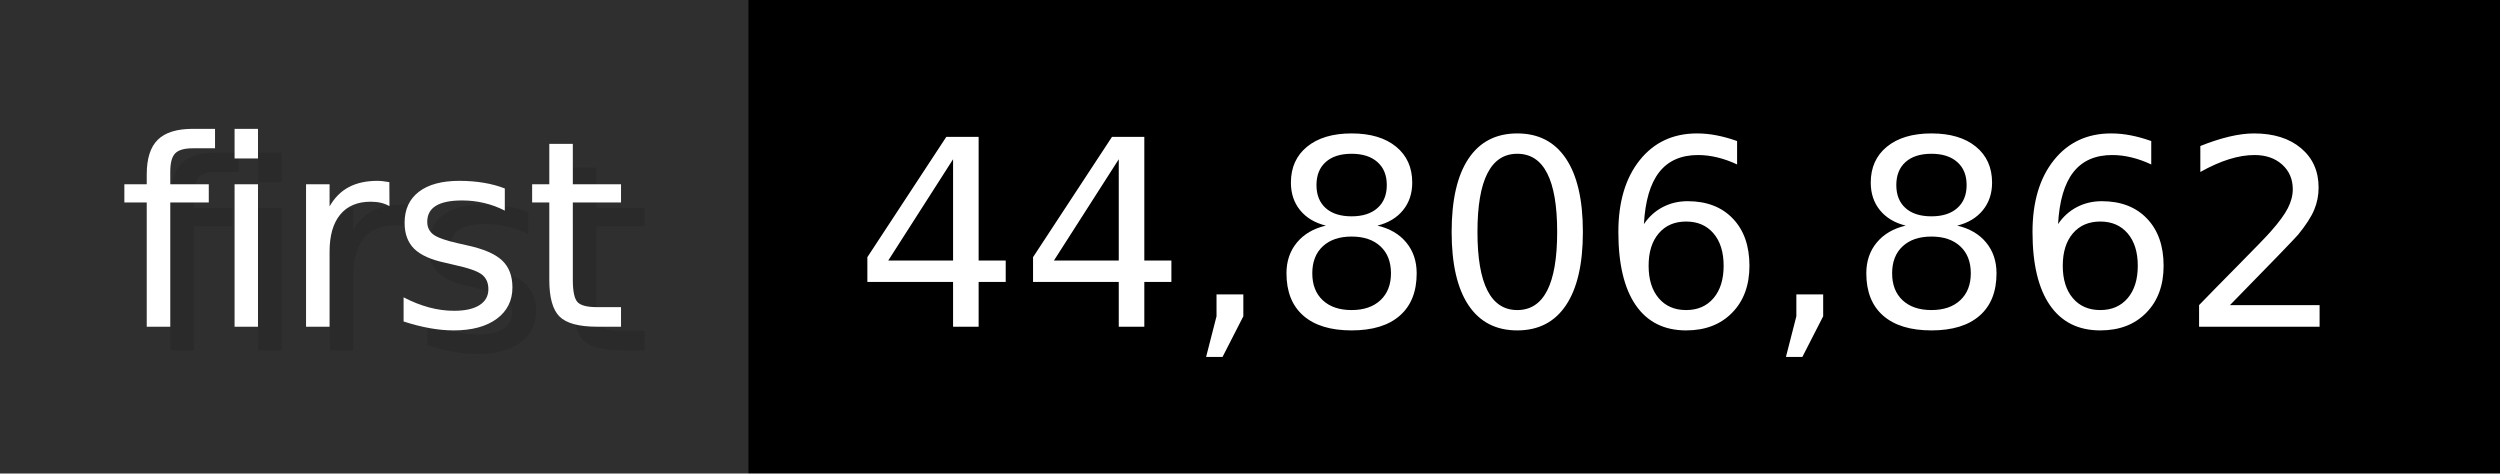
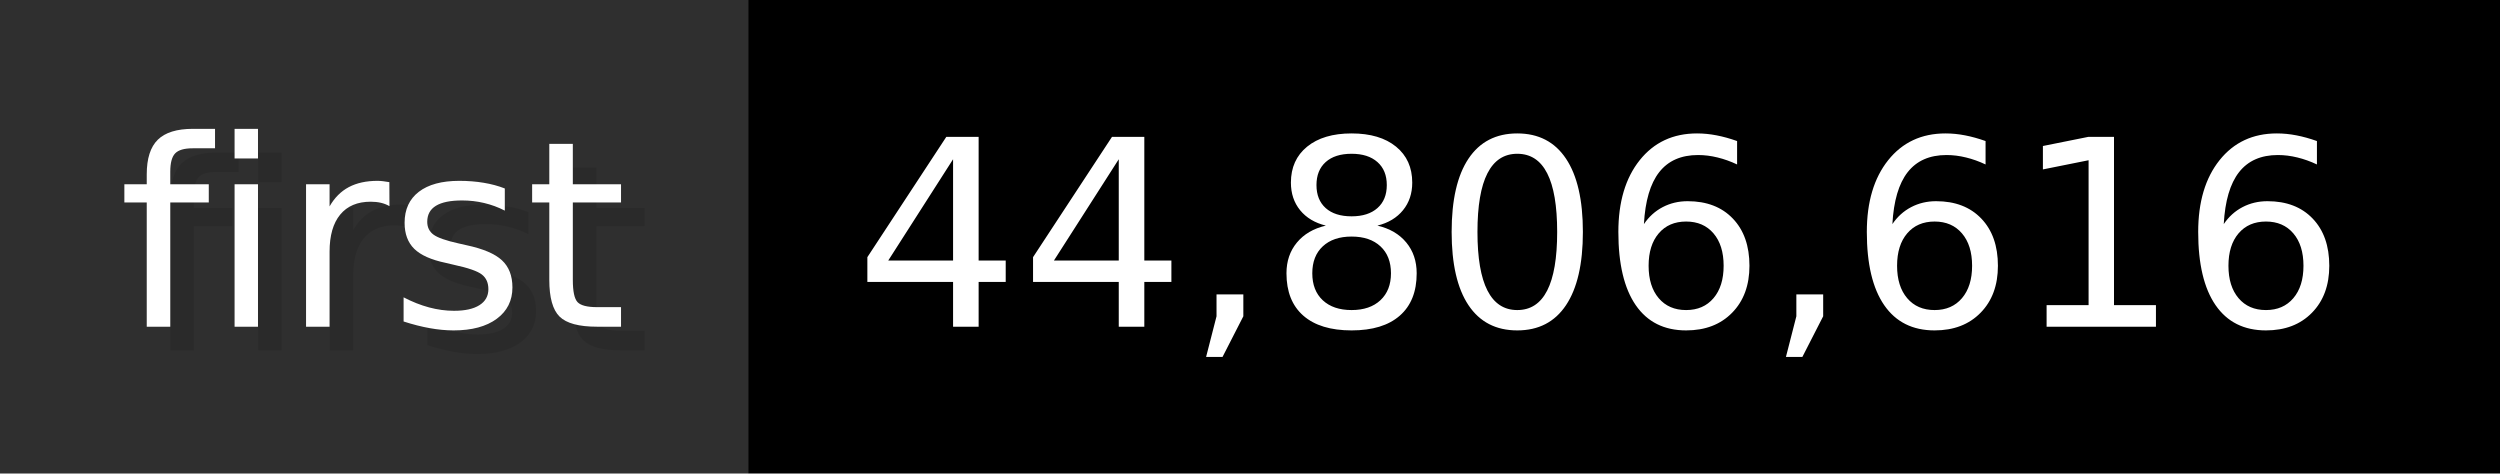
- <svg xmlns="http://www.w3.org/2000/svg" width="105.6" height="20" viewBox="0 0 1056 200" role="img" aria-label="first: 44,806,862">
+ <svg xmlns="http://www.w3.org/2000/svg" width="105.6" height="20" viewBox="0 0 1056 200" role="img" aria-label="first: 44,806,616">
  <g>
    <rect fill="#2F2F2F" width="316" height="200" />
    <rect fill="#" x="316" width="740" height="200" />
  </g>
  <g aria-hidden="true" fill="#fff" text-anchor="start" font-family="Verdana,DejaVu Sans,sans-serif" font-size="110">
    <text x="60" y="148" textLength="216" fill="#000" opacity="0.1">first</text>
    <text x="50" y="138" textLength="216">first</text>
-     <text x="371" y="148" textLength="640" fill="#000" opacity="0.1">44,806,862</text>
-     <text x="361" y="138" textLength="640">44,806,862</text>
+     <text x="371" y="148" textLength="640" fill="#000" opacity="0.1">44,806,616</text>
+     <text x="361" y="138" textLength="640">44,806,616</text>
  </g>
</svg>
